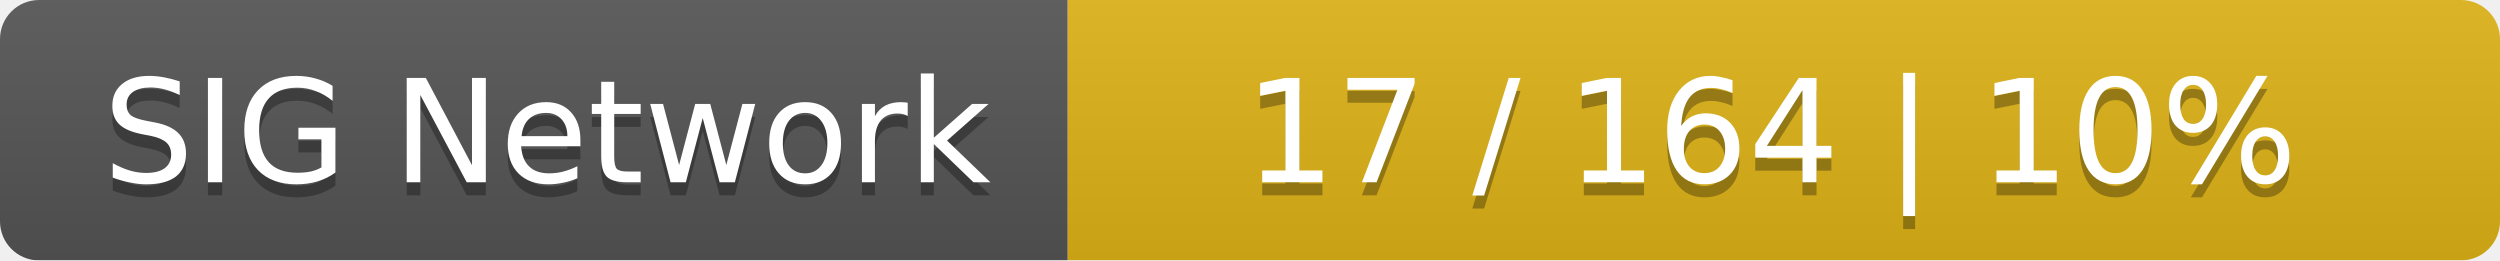
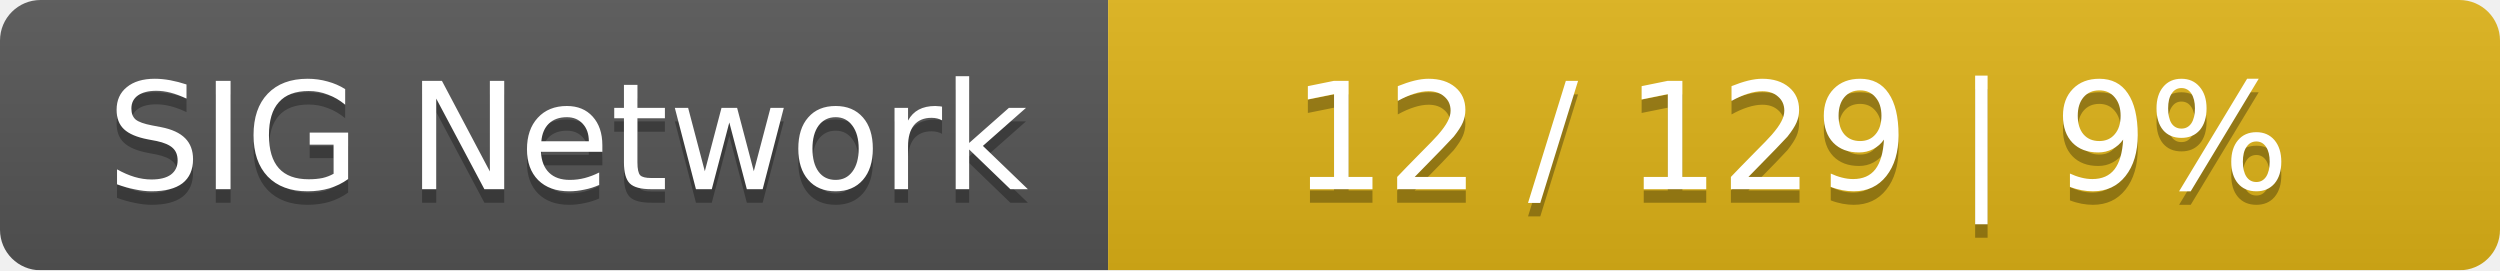
- <svg xmlns="http://www.w3.org/2000/svg" width="192" height="20">
+ <svg xmlns="http://www.w3.org/2000/svg" width="185" height="20">
  <linearGradient id="smooth" x2="0" y2="100%">
    <stop offset="0" stop-color="#bbb" stop-opacity=".1" />
    <stop offset="1" stop-opacity=".1" />
  </linearGradient>
  <mask id="round">
-     <rect width="192" height="20" rx="3" fill="#fff" />
+     <rect width="185" height="20" rx="3" fill="#fff" />
  </mask>
  <g mask="url(#round)">
    <rect width="82" height="20" fill="#555" />
-     <rect x="82" width="110" height="20" fill="#dfb317" />
-     <rect width="192" height="20" fill="url(#smooth)" />
+     <rect x="82" width="103" height="20" fill="#dfb317" />
+     <rect width="185" height="20" fill="url(#smooth)" />
  </g>
  <g fill="#fff" text-anchor="middle" font-family="DejaVu Sans,Verdana,Geneva,sans-serif" font-size="11">
    <text x="42" y="15" fill="#010101" fill-opacity=".3">SIG Network</text>
    <text x="42" y="14">SIG Network</text>
-     <text x="136" y="15" fill="#010101" fill-opacity=".3">17 / 164    |    10%</text>
-     <text x="136" y="14">17 / 164    |    10%</text>
+     <text x="132.5" y="15" fill="#010101" fill-opacity=".3">12 / 129    |    9%</text>
+     <text x="132.5" y="14">12 / 129    |    9%</text>
  </g>
</svg>
